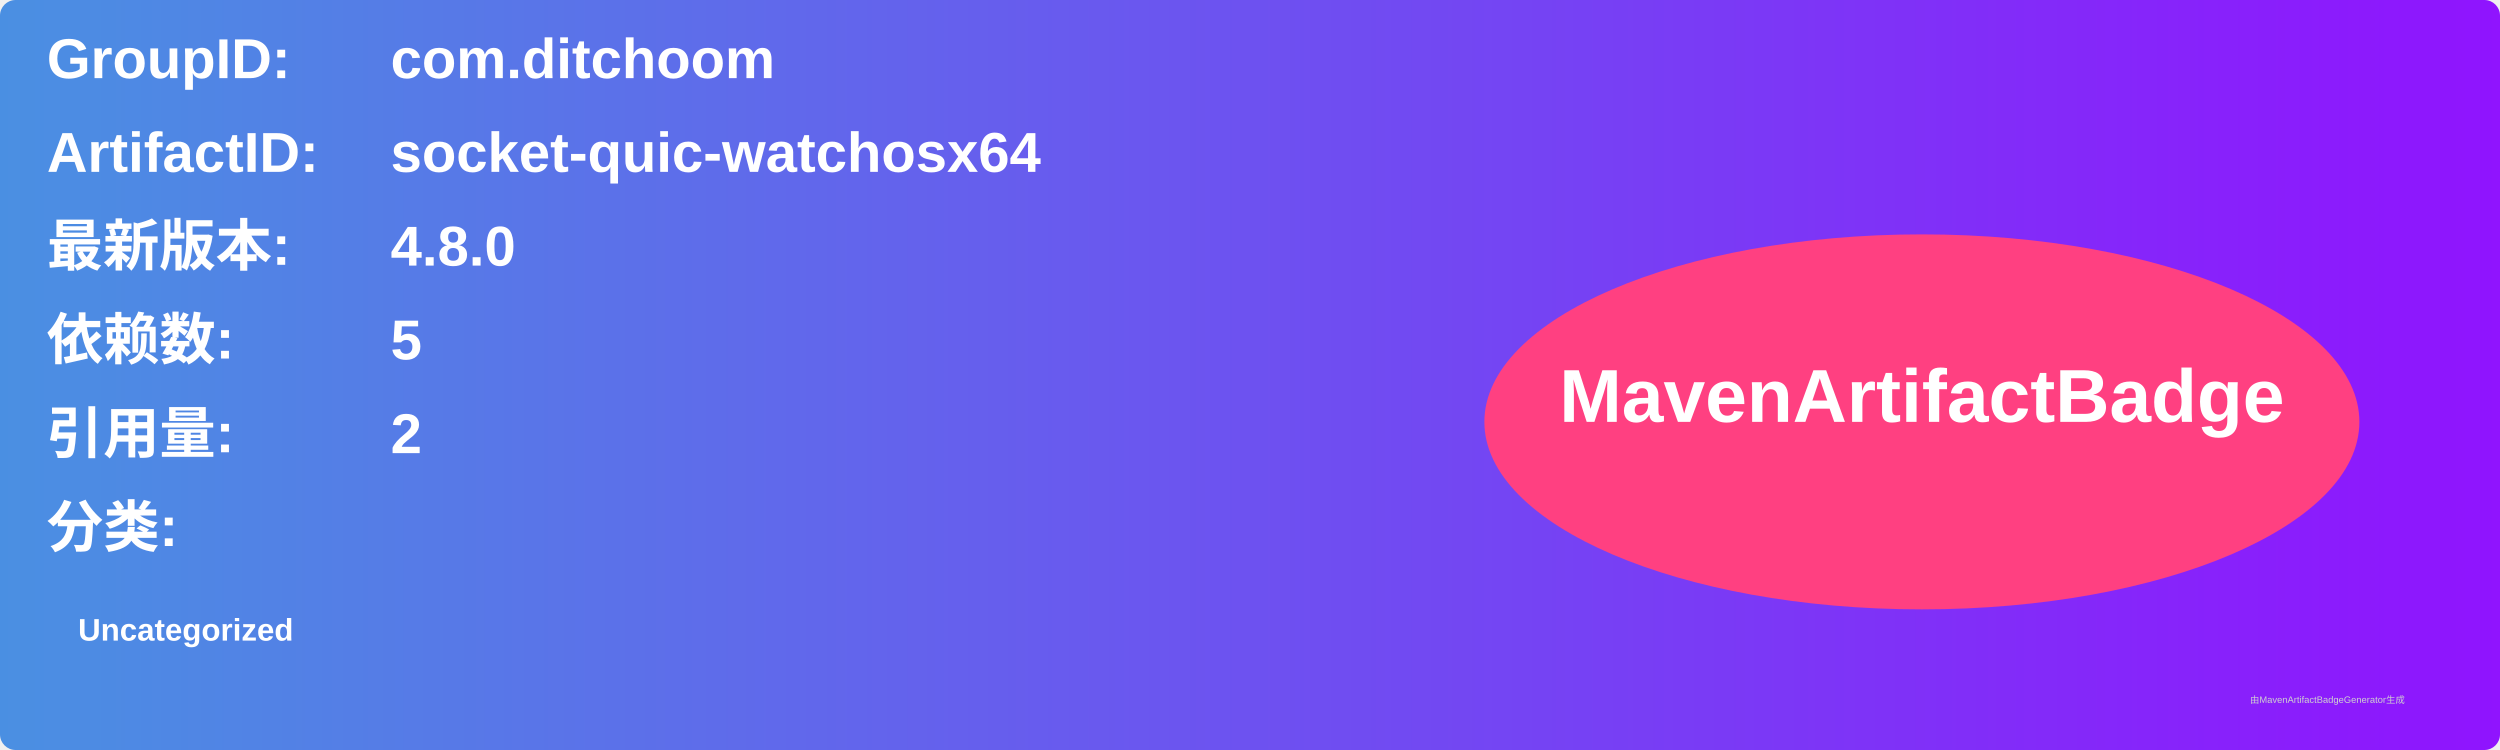
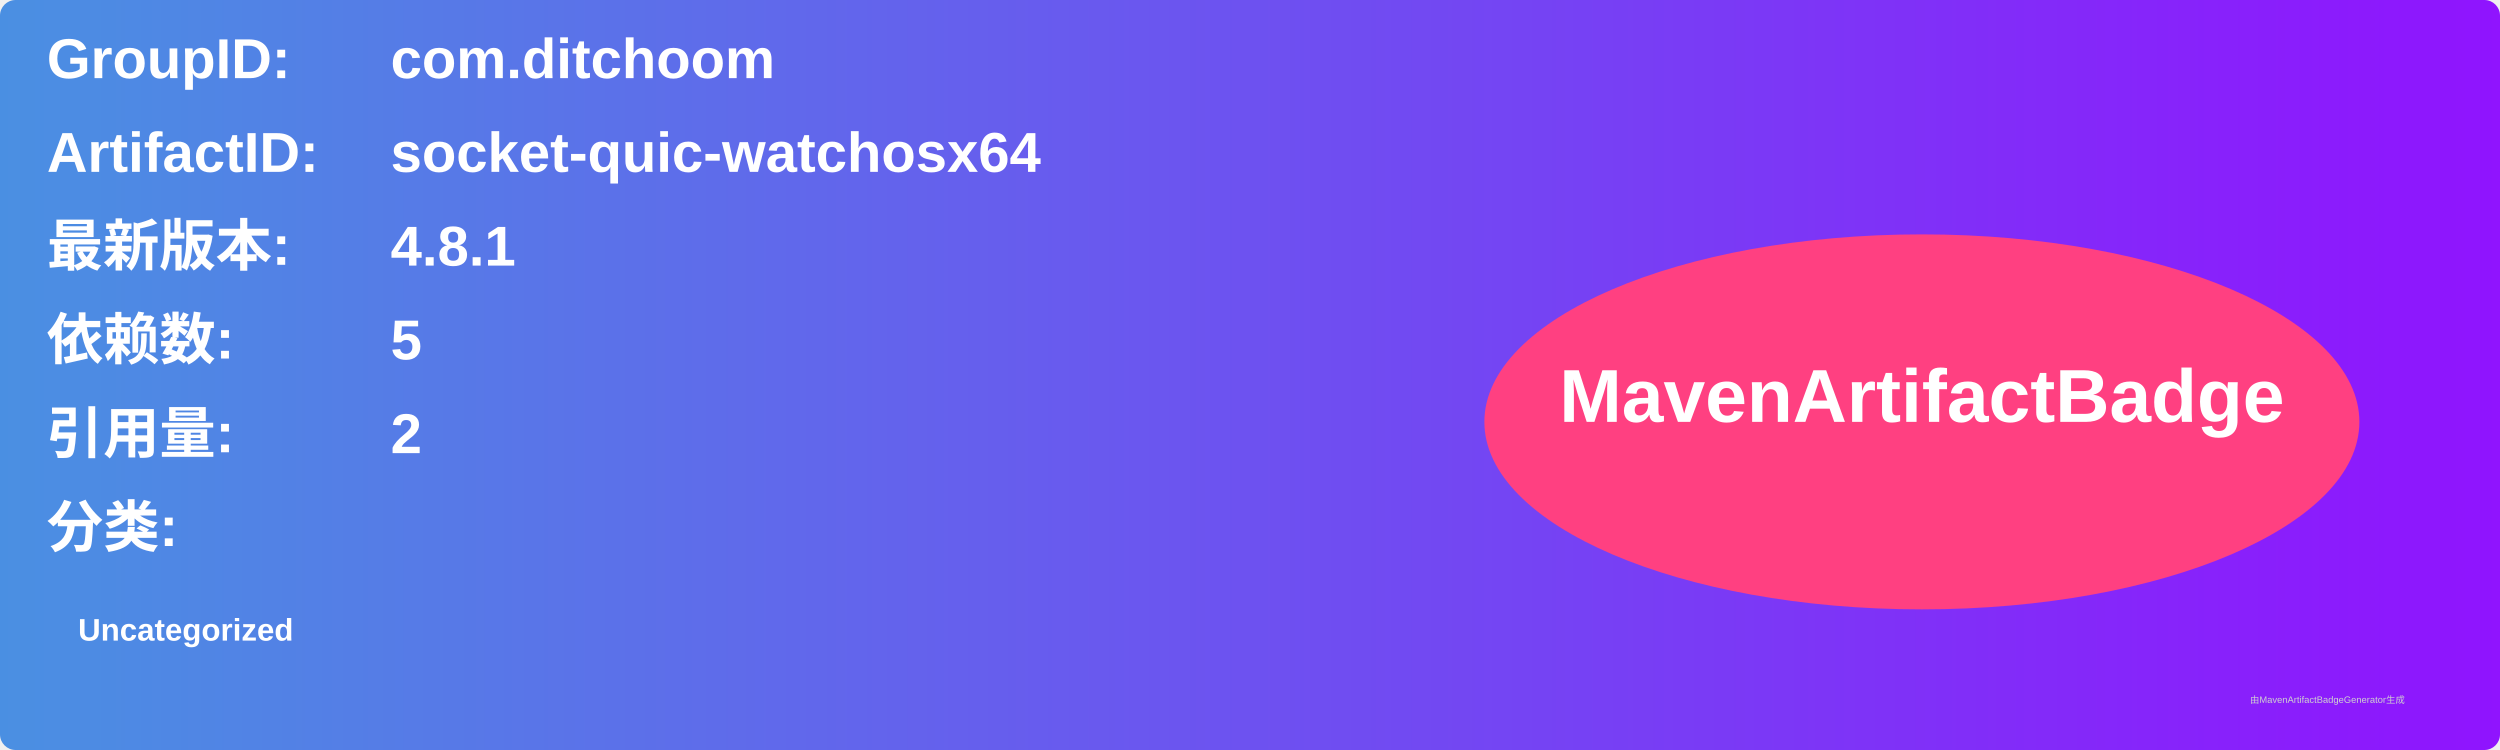
<svg xmlns="http://www.w3.org/2000/svg" width="800" height="240" viewBox="0 0 800 240">
  <linearGradient id="grad" x1="0%" y1="0%" x2="100%" y2="0%">
    <stop offset="0%" stop-color="#4a90e2" />
    <stop offset="100%" stop-color="#9013fe" />
  </linearGradient>
  <rect width="100%" height="100%" rx="5" ry="5" fill="url(#grad)" />
  <g transform="translate(15, 15)">
    <text x="0" y="10" font-family="Arial" font-size="18" fill="white" font-weight="bold" width="260">GroupID:</text>
    <text x="110" y="10" font-family="Arial" font-size="18" fill="white" font-weight="bold" width="460">com.ditchoom</text>
    <text x="0" y="40" font-family="Arial" font-size="18" fill="white" font-weight="bold" width="260">ArtifactID:</text>
    <text x="110" y="40" font-family="Arial" font-size="18" fill="white" font-weight="bold" width="460">socket-quic-watchosx64</text>
    <text x="0" y="70" font-family="Arial" font-size="18" fill="white" font-weight="bold">最新版本:</text>
    <text x="110" y="70" font-family="Arial" font-size="18" fill="white" font-weight="bold">
-       <tspan font-weight="bold">4.8.0</tspan>
+       <tspan font-weight="bold">4.8.1</tspan>
    </text>
    <text x="0" y="100" font-family="Arial" font-size="18" fill="white" font-weight="bold">依赖数: </text>
    <text x="110" y="100" font-family="Arial" font-size="18" fill="white">
      <tspan font-weight="bold">5</tspan>
    </text>
    <text x="0" y="130" font-family="Arial" font-size="18" fill="white" font-weight="bold">引用量: </text>
    <text x="110" y="130" font-family="Arial" font-size="18" fill="white">
      <tspan font-weight="bold">2</tspan>
    </text>
    <text x="0" y="160" font-family="Arial" font-size="18" fill="white" font-weight="bold">分类:</text>
    <text x="10" y="190" font-family="Arial" font-size="10" fill="white">
      <tspan font-weight="bold">Uncategorized</tspan>
    </text>
    <ellipse cx="600" cy="120" rx="140" ry="60" fill="#ff4081" />
    <text x="600" y="120" text-anchor="middle" font-family="Arial" font-size="24" fill="white" font-weight="bold">MavenArtifactBadge</text>
  </g>
  <text x="720" y="225" font-family="Arial" font-size="3" fill="#d0d0d0">由MavenArtifactBadgeGenerator生成</text>
</svg>
